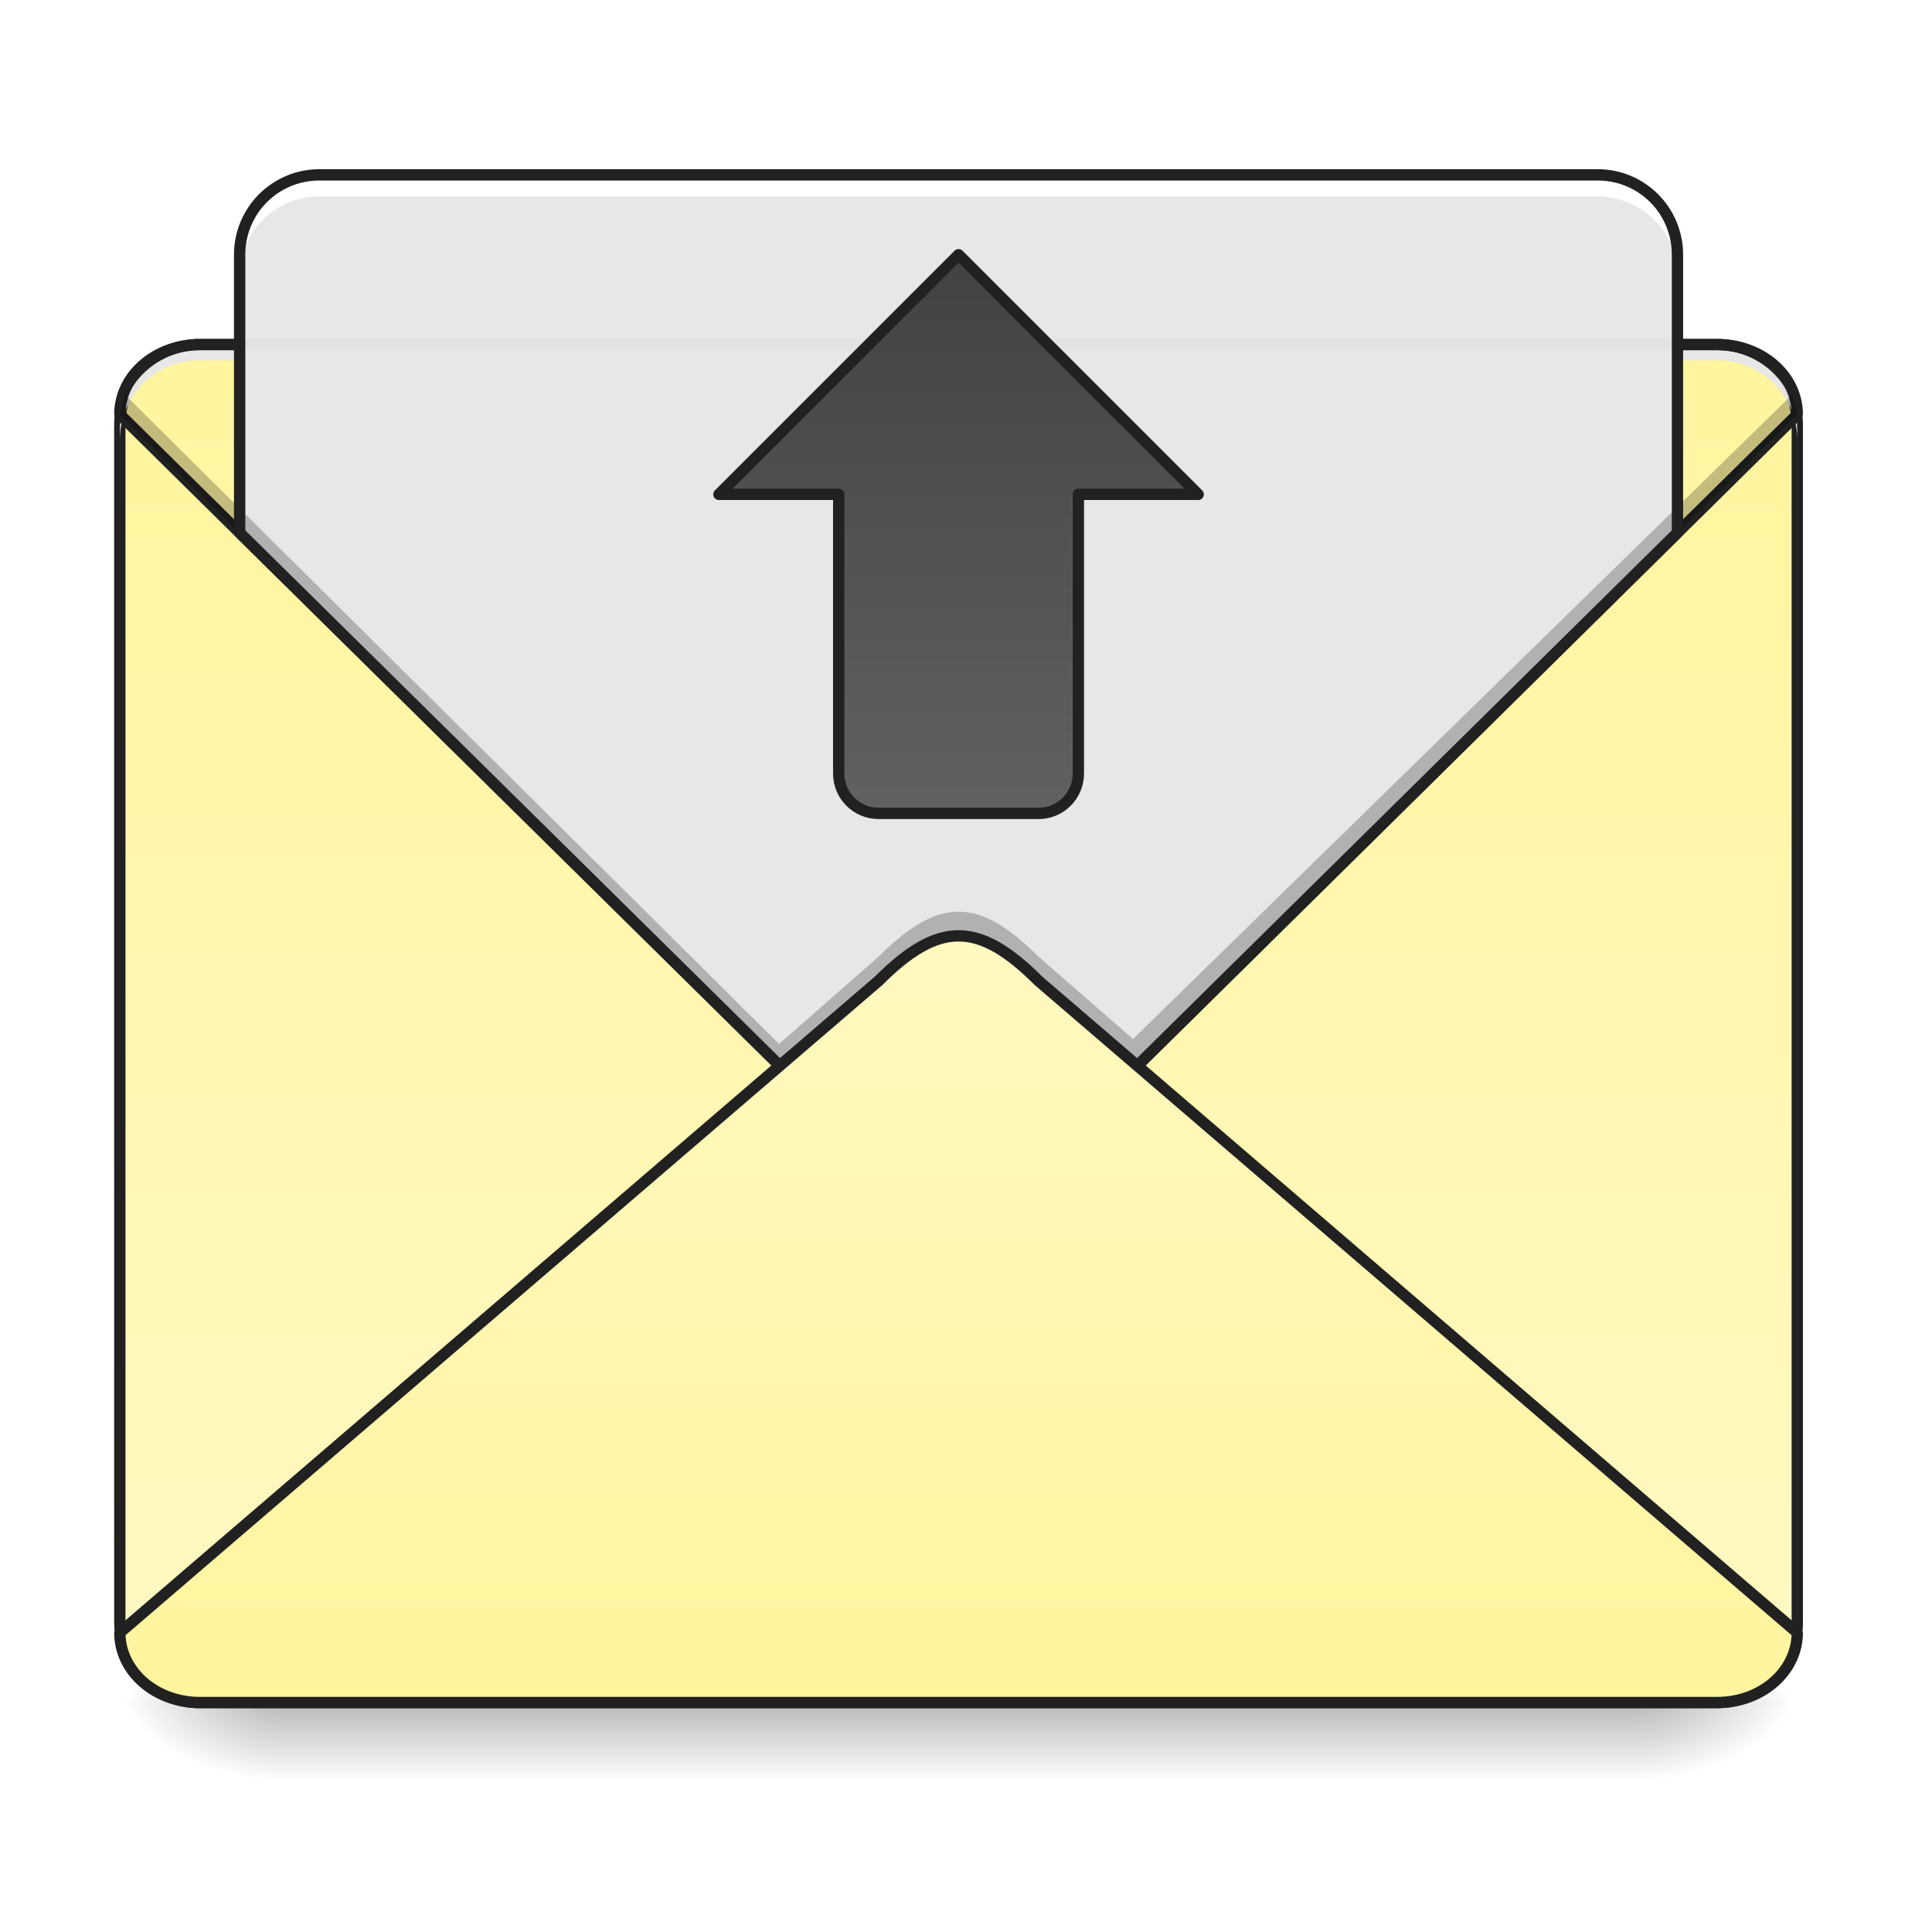
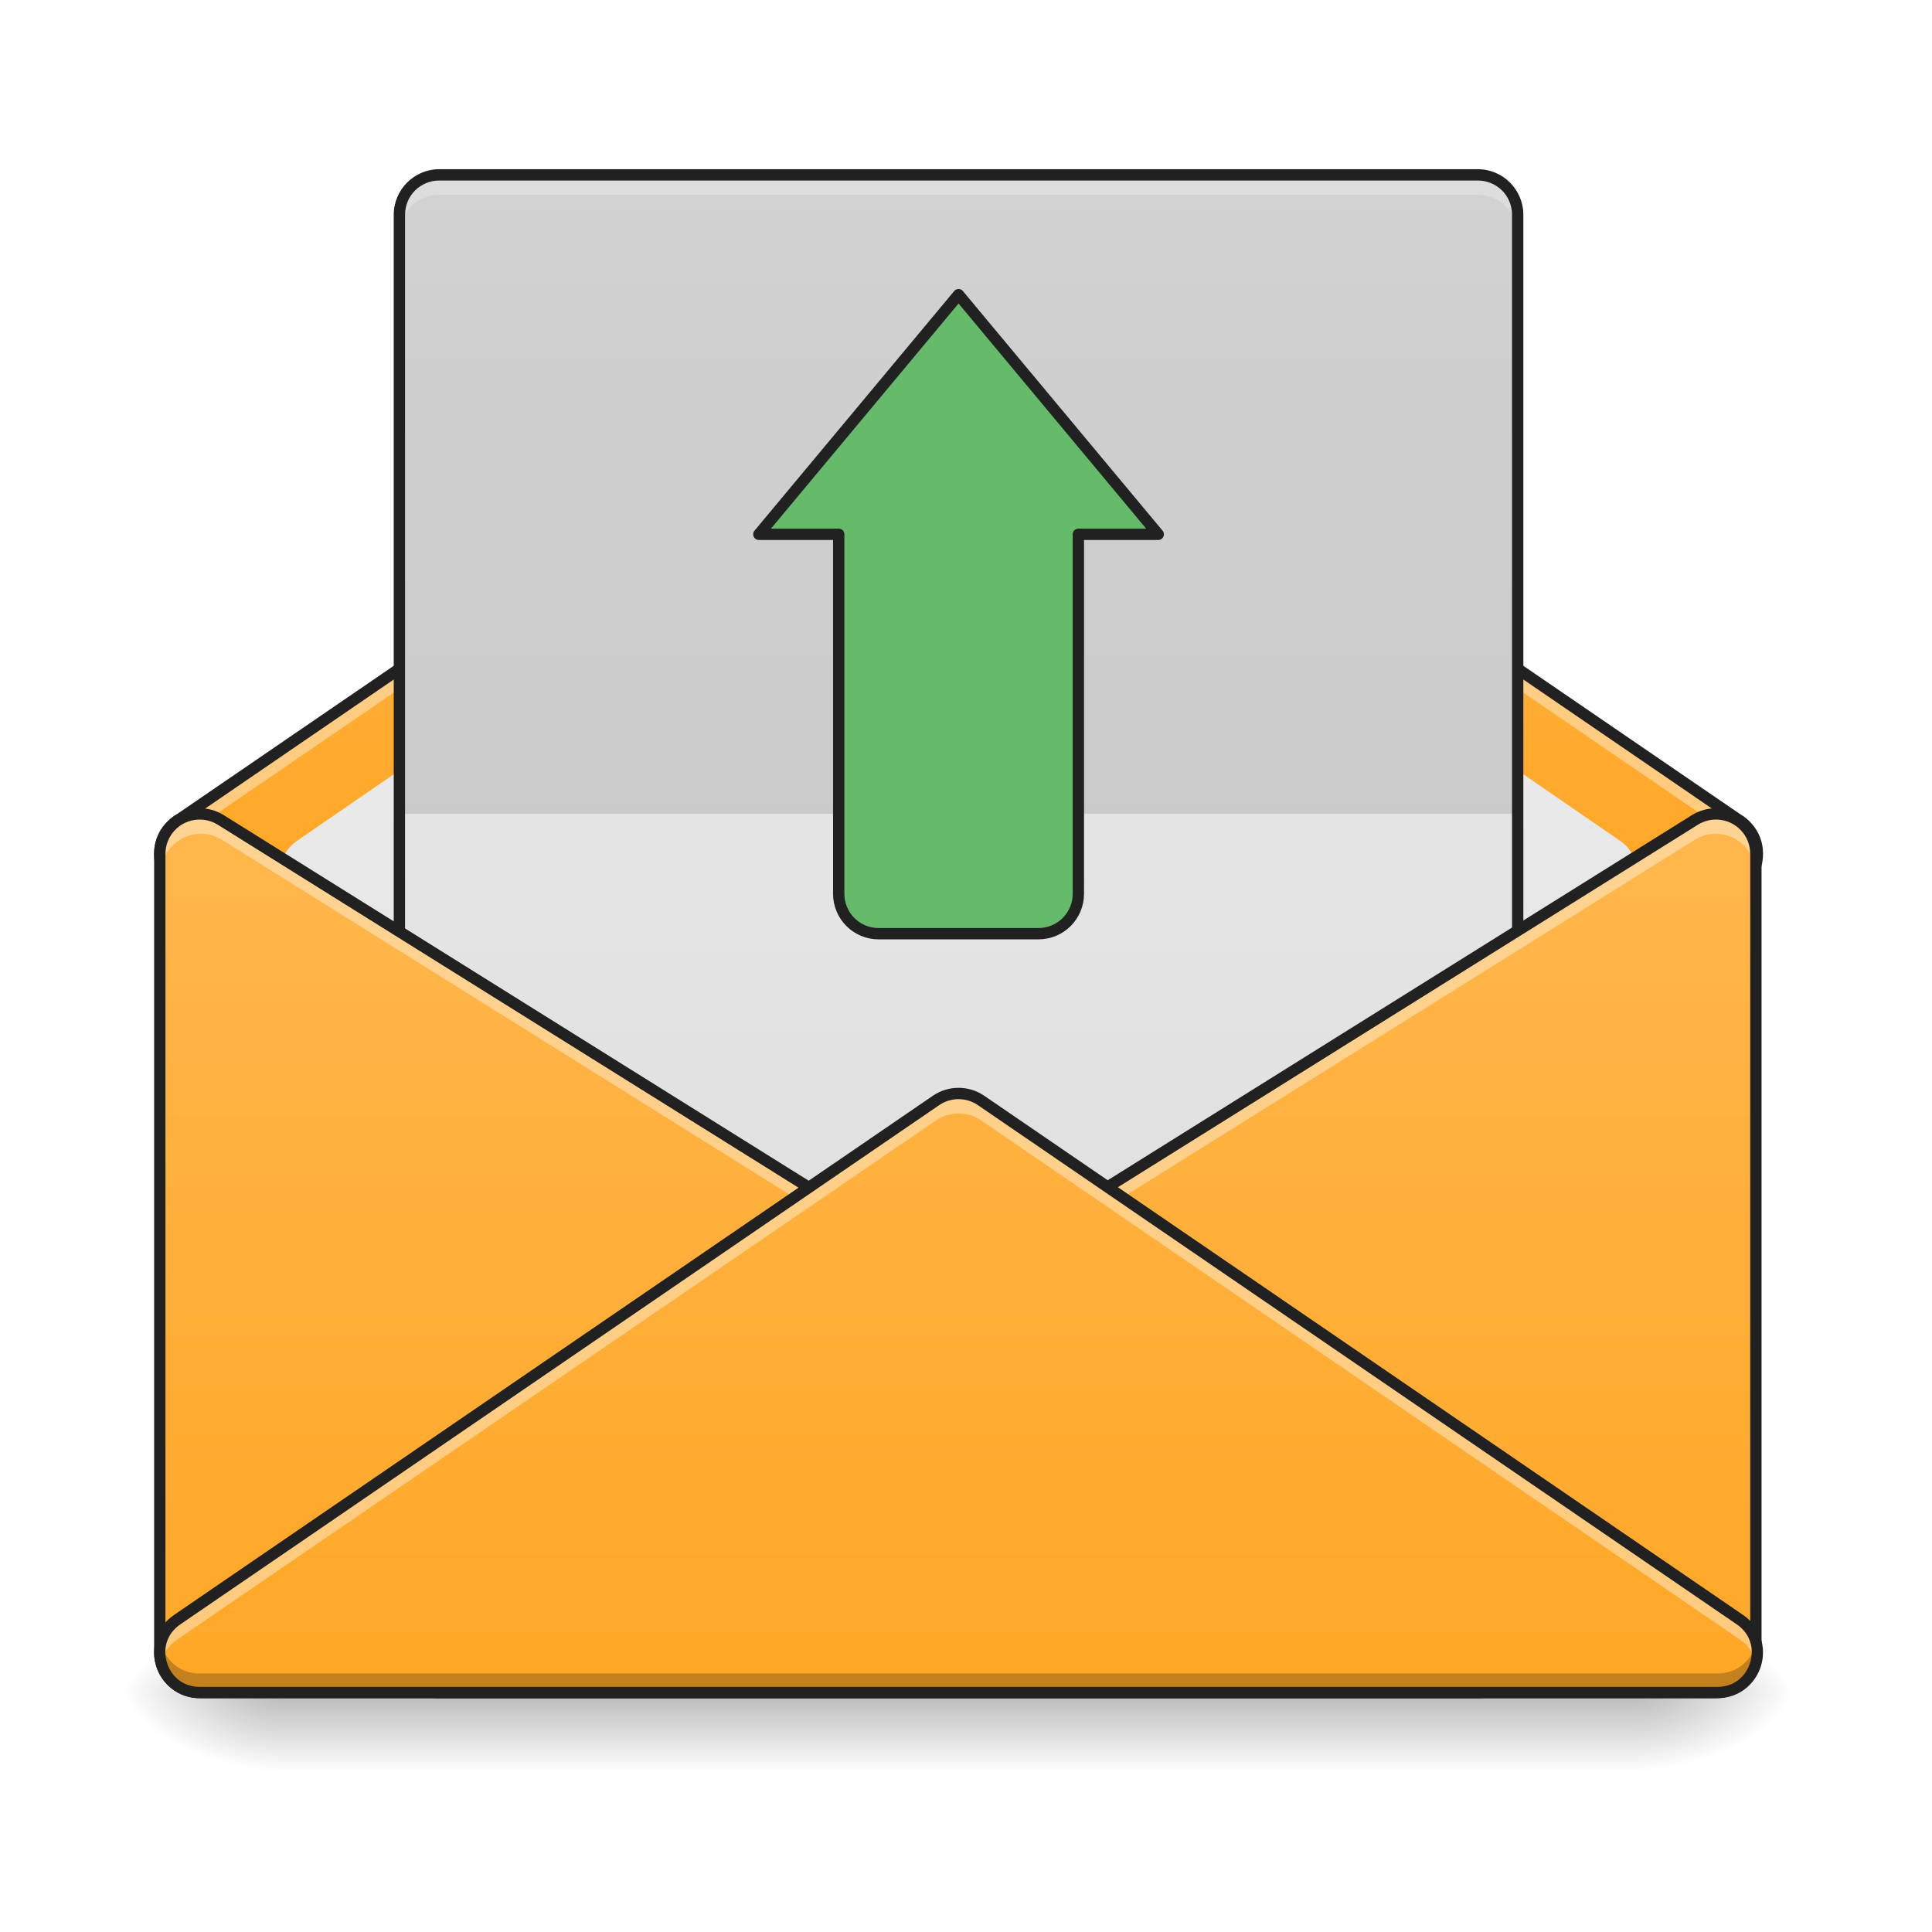
<svg xmlns="http://www.w3.org/2000/svg" width="512pt" height="512pt" viewBox="0 0 512 512" version="1.1">
  <defs>
-     <linearGradient id="linear0" gradientUnits="userSpaceOnUse" x1="254" y1="233.5" x2="254" y2="254.667" gradientTransform="matrix(1.000095,0,0,1.000095,-0.000061041,217.6666)">
+     <linearGradient id="linear0" gradientUnits="userSpaceOnUse" x1="254" y1="233.5" x2="254" y2="254.667" gradientTransform="matrix(1.000095,0,0,1.000095,-0.154373,215.0206)">
      <stop offset="0" style="stop-color:rgb(0%,0%,0%);stop-opacity:0.275;" />
      <stop offset="1" style="stop-color:rgb(0%,0%,0%);stop-opacity:0;" />
    </linearGradient>
-     <radialGradient id="radial0" gradientUnits="userSpaceOnUse" cx="450.909" cy="189.579" fx="450.909" fy="189.579" r="21.167" gradientTransform="matrix(0.00000278673,-1.250119,-2.250215,-0.00000162462,855.259,1020.171)">
+     <radialGradient id="radial0" gradientUnits="userSpaceOnUse" cx="450.909" cy="189.579" fx="450.909" fy="189.579" r="21.167" gradientTransform="matrix(0.00000278673,-1.250119,-2.250215,-0.00000162462,855.1047,1017.525)">
      <stop offset="0" style="stop-color:rgb(0%,0%,0%);stop-opacity:0.314;" />
      <stop offset="0.222" style="stop-color:rgb(0%,0%,0%);stop-opacity:0.275;" />
      <stop offset="1" style="stop-color:rgb(0%,0%,0%);stop-opacity:0;" />
    </radialGradient>
-     <radialGradient id="radial1" gradientUnits="userSpaceOnUse" cx="450.909" cy="189.579" fx="450.909" fy="189.579" r="21.167" gradientTransform="matrix(-0.00000278673,1.250119,2.250215,0.00000162462,-347.2106,-117.7936)">
+     <radialGradient id="radial1" gradientUnits="userSpaceOnUse" cx="450.909" cy="189.579" fx="450.909" fy="189.579" r="21.167" gradientTransform="matrix(-0.00000278673,1.250119,2.250215,0.00000162462,-347.3649,-120.4397)">
      <stop offset="0" style="stop-color:rgb(0%,0%,0%);stop-opacity:0.314;" />
      <stop offset="0.222" style="stop-color:rgb(0%,0%,0%);stop-opacity:0.275;" />
      <stop offset="1" style="stop-color:rgb(0%,0%,0%);stop-opacity:0;" />
    </radialGradient>
-     <radialGradient id="radial2" gradientUnits="userSpaceOnUse" cx="450.909" cy="189.579" fx="450.909" fy="189.579" r="21.167" gradientTransform="matrix(-0.00000278673,-1.250119,2.250215,-0.00000162462,-347.2106,1020.171)">
+     <radialGradient id="radial2" gradientUnits="userSpaceOnUse" cx="450.909" cy="189.579" fx="450.909" fy="189.579" r="21.167" gradientTransform="matrix(-0.00000278673,-1.250119,2.250215,-0.00000162462,-347.3649,1017.525)">
      <stop offset="0" style="stop-color:rgb(0%,0%,0%);stop-opacity:0.314;" />
      <stop offset="0.222" style="stop-color:rgb(0%,0%,0%);stop-opacity:0.275;" />
      <stop offset="1" style="stop-color:rgb(0%,0%,0%);stop-opacity:0;" />
    </radialGradient>
-     <radialGradient id="radial3" gradientUnits="userSpaceOnUse" cx="450.909" cy="189.579" fx="450.909" fy="189.579" r="21.167" gradientTransform="matrix(0.00000278673,1.250119,-2.250215,0.00000162462,855.259,-117.7936)">
+     <radialGradient id="radial3" gradientUnits="userSpaceOnUse" cx="450.909" cy="189.579" fx="450.909" fy="189.579" r="21.167" gradientTransform="matrix(0.00000278673,1.250119,-2.250215,0.00000162462,855.1047,-120.4397)">
      <stop offset="0" style="stop-color:rgb(0%,0%,0%);stop-opacity:0.314;" />
      <stop offset="0.222" style="stop-color:rgb(0%,0%,0%);stop-opacity:0.275;" />
      <stop offset="1" style="stop-color:rgb(0%,0%,0%);stop-opacity:0;" />
    </radialGradient>
-     <linearGradient id="linear1" gradientUnits="userSpaceOnUse" x1="305.955" y1="-31.877" x2="305.955" y2="-135.329" gradientTransform="matrix(1.205595,0,0,3.478593,-93.66421,562.0763)">
-       <stop offset="0" style="stop-color:rgb(100%,97.647%,76.863%);stop-opacity:1;" />
-       <stop offset="1" style="stop-color:rgb(100%,96.078%,61.569%);stop-opacity:1;" />
+     <linearGradient id="linear1" gradientUnits="userSpaceOnUse" x1="254" y1="233.5" x2="254" y2="74.75" gradientTransform="matrix(1.000095,0,0,1.000095,0,3.327788)">
+       <stop offset="0" style="stop-color:rgb(100%,65.49%,14.902%);stop-opacity:1;" />
+       <stop offset="1" style="stop-color:rgb(100%,71.765%,30.196%);stop-opacity:1;" />
    </linearGradient>
-     <linearGradient id="linear2" gradientUnits="userSpaceOnUse" x1="960" y1="1095.118" x2="960" y2="255.118" gradientTransform="matrix(0.264609,0,0,0.264609,0,23.81476)">
-       <stop offset="0" style="stop-color:rgb(100%,97.647%,76.863%);stop-opacity:1;" />
-       <stop offset="1" style="stop-color:rgb(100%,96.078%,61.569%);stop-opacity:1;" />
+     <linearGradient id="linear2" gradientUnits="userSpaceOnUse" x1="254" y1="180.583" x2="254" y2="-110.458" gradientTransform="matrix(1.000095,0,0,1.000095,0,215.0205)">
+       <stop offset="0" style="stop-color:rgb(87.843%,87.843%,87.843%);stop-opacity:1;" />
+       <stop offset="1" style="stop-color:rgb(93.333%,93.333%,93.333%);stop-opacity:1;" />
    </linearGradient>
-     <linearGradient id="linear3" gradientUnits="userSpaceOnUse" x1="960" y1="1095.118" x2="960" y2="255.118" gradientTransform="matrix(0.264583,0,0,-0.264583,0,303.6456)">
-       <stop offset="0" style="stop-color:rgb(100%,97.647%,76.863%);stop-opacity:1;" />
-       <stop offset="1" style="stop-color:rgb(100%,96.078%,61.569%);stop-opacity:1;" />
+     <linearGradient id="linear3" gradientUnits="userSpaceOnUse" x1="254" y1="127.667" x2="254" y2="-147.5" gradientTransform="matrix(1.166778,0,0,1.000095,-42.33734,193.8518)">
+       <stop offset="0" style="stop-color:rgb(87.843%,87.843%,87.843%);stop-opacity:1;" />
+       <stop offset="1" style="stop-color:rgb(93.333%,93.333%,93.333%);stop-opacity:1;" />
    </linearGradient>
-     <linearGradient id="linear4" gradientUnits="userSpaceOnUse" x1="960" y1="255.118" x2="960" y2="815.118">
-       <stop offset="0" style="stop-color:rgb(25.882%,25.882%,25.882%);stop-opacity:1;" />
-       <stop offset="1" style="stop-color:rgb(38.039%,38.039%,38.039%);stop-opacity:1;" />
+     <linearGradient id="linear4" gradientUnits="userSpaceOnUse" x1="127" y1="233.5" x2="127" y2="0.667" gradientTransform="matrix(1.000095,0,0,1.000095,0,215.0205)">
+       <stop offset="0" style="stop-color:rgb(100%,65.49%,14.902%);stop-opacity:1;" />
+       <stop offset="1" style="stop-color:rgb(100%,71.765%,30.196%);stop-opacity:1;" />
+     </linearGradient>
+     <linearGradient id="linear5" gradientUnits="userSpaceOnUse" x1="328.083" y1="233.5" x2="328.083" y2="0.667" gradientTransform="matrix(1.000095,0,0,1.000095,0,215.0205)">
+       <stop offset="0" style="stop-color:rgb(100%,65.49%,14.902%);stop-opacity:1;" />
+       <stop offset="1" style="stop-color:rgb(100%,71.765%,30.196%);stop-opacity:1;" />
+     </linearGradient>
+     <linearGradient id="linear6" gradientUnits="userSpaceOnUse" x1="254" y1="233.5" x2="254" y2="0.667" gradientTransform="matrix(1.000095,0,0,1.000095,0,215.0205)">
+       <stop offset="0" style="stop-color:rgb(100%,65.49%,14.902%);stop-opacity:1;" />
+       <stop offset="1" style="stop-color:rgb(100%,71.765%,30.196%);stop-opacity:1;" />
    </linearGradient>
  </defs>
  <g id="surface1">
-     <path style=" stroke:none;fill-rule:nonzero;fill:url(#linear0);" d="M 74.09 451.188 L 433.957 451.188 L 433.957 471.77 L 74.09 471.77 Z M 74.09 451.188 " />
-     <path style=" stroke:none;fill-rule:nonzero;fill:url(#radial0);" d="M 433.957 451.188 L 476.297 451.188 L 476.297 430.02 L 433.957 430.02 Z M 433.957 451.188 " />
-     <path style=" stroke:none;fill-rule:nonzero;fill:url(#radial1);" d="M 74.09 451.188 L 31.754 451.188 L 31.754 472.359 L 74.09 472.359 Z M 74.09 451.188 " />
-     <path style=" stroke:none;fill-rule:nonzero;fill:url(#radial2);" d="M 74.09 451.188 L 31.754 451.188 L 31.754 430.02 L 74.09 430.02 Z M 74.09 451.188 " />
-     <path style=" stroke:none;fill-rule:nonzero;fill:url(#radial3);" d="M 433.957 451.188 L 476.297 451.188 L 476.297 472.359 L 433.957 472.359 Z M 433.957 451.188 " />
-     <path style=" stroke:none;fill-rule:nonzero;fill:url(#linear1);" d="M 52.922 91.32 L 455.125 91.32 C 466.816 91.32 476.297 100.797 476.297 112.488 L 476.297 430.02 C 476.297 441.711 466.816 451.188 455.125 451.188 L 52.922 451.188 C 41.23 451.188 31.754 441.711 31.754 430.02 L 31.754 112.488 C 31.754 100.797 41.23 91.32 52.922 91.32 Z M 52.922 91.32 " />
-     <path style=" stroke:none;fill-rule:nonzero;fill:url(#linear2);" d="M 52.922 91.32 C 41.195 91.32 31.754 99.582 31.754 109.844 L 232.855 308.301 C 240.793 316.238 247.41 320.207 254.023 320.207 C 260.641 320.207 267.254 316.238 275.191 308.301 L 476.297 109.844 C 476.297 99.582 466.855 91.32 455.125 91.32 Z M 52.922 91.32 " />
-     <path style=" stroke:none;fill-rule:nonzero;fill:rgb(0%,0%,0%);fill-opacity:0.196;" d="M 52.922 451.188 C 41.195 451.188 31.754 441.746 31.754 430.02 L 31.754 427.375 C 31.754 439.102 41.195 448.543 52.922 448.543 L 455.125 448.543 C 466.855 448.543 476.297 439.102 476.297 427.375 L 476.297 430.02 C 476.297 441.746 466.855 451.188 455.125 451.188 Z M 52.922 451.188 " />
-     <path style=" stroke:none;fill-rule:nonzero;fill:rgb(12.941%,12.941%,12.941%);fill-opacity:1;" d="M 52.922 89.82 C 40.387 89.82 30.254 99.957 30.254 112.488 L 30.254 430.02 C 30.254 442.551 40.387 452.691 52.922 452.691 L 455.129 452.691 C 467.66 452.691 477.797 442.551 477.797 430.02 L 477.797 112.488 C 477.797 99.957 467.66 89.82 455.129 89.82 Z M 52.922 92.82 L 455.129 92.82 C 466.051 92.82 474.797 101.566 474.797 112.488 L 474.797 430.02 C 474.797 440.941 466.051 449.688 455.129 449.688 L 52.922 449.688 C 42 449.688 33.254 440.941 33.254 430.02 L 33.254 112.488 C 33.254 101.566 42 92.82 52.922 92.82 Z M 52.922 92.82 " />
-     <path style=" stroke:none;fill-rule:nonzero;fill:rgb(90.196%,90.196%,90.196%);fill-opacity:0.98;" d="M 52.922 92.844 C 41.195 92.844 31.754 102.285 31.754 114.012 L 31.754 116.656 C 31.754 104.93 41.195 95.465 52.922 95.488 L 455.125 95.488 C 466.855 95.465 476.297 104.93 476.297 116.656 L 476.297 114.012 C 476.297 102.285 466.855 92.844 455.125 92.844 Z M 52.922 92.844 " />
-     <path style="fill:none;stroke-width:3;stroke-linecap:square;stroke-linejoin:bevel;stroke:rgb(12.941%,12.941%,12.941%);stroke-opacity:1;stroke-miterlimit:4;" d="M 52.917 -123.688 C 41.191 -123.688 31.751 -115.427 31.751 -105.167 L 232.833 93.271 C 240.77 101.208 247.387 105.176 253.999 105.176 C 260.616 105.176 267.228 101.208 275.165 93.271 L 476.251 -105.167 C 476.251 -115.427 466.811 -123.688 455.082 -123.688 Z M 52.917 -123.688 " transform="matrix(1.000095,0,0,1.000095,0,215.0205)" />
-     <path style=" stroke:none;fill-rule:nonzero;fill:rgb(90.196%,90.196%,90.196%);fill-opacity:0.98;" d="M 84.676 46.336 C 72.949 46.336 63.508 55.777 63.508 67.508 L 63.508 141.18 L 232.855 308.301 C 240.793 316.238 247.41 320.207 254.023 320.207 C 260.641 320.207 267.254 316.238 275.191 308.301 L 444.543 141.18 L 444.543 67.508 C 444.543 55.777 435.102 46.336 423.375 46.336 Z M 84.676 46.336 " />
-     <path style=" stroke:none;fill-rule:nonzero;fill:rgb(0%,0%,0%);fill-opacity:0.235;" d="M 33.074 104.551 L 31.754 109.844 L 227.562 304.621 C 235.5 312.559 247.41 320.207 254.023 320.207 C 260.641 320.207 267.254 316.238 275.191 308.301 L 315.414 268.609 L 316.199 268.609 L 315.809 268.223 L 476.297 109.844 L 474.973 104.551 L 300.27 275.348 L 275.191 253.508 C 267.254 245.57 260.641 241.602 254.023 241.602 C 247.41 241.602 240.793 245.57 232.855 253.508 L 206.465 276.66 Z M 254.023 246.676 C 260.641 246.676 267.254 250.645 275.191 258.582 L 297.684 277.871 L 275.191 299.328 C 267.254 307.266 255.348 307.559 248.73 307.559 C 242.117 307.559 235.5 303.59 227.562 295.652 L 209.039 279.191 L 232.855 258.582 C 240.793 250.645 247.41 246.676 254.023 246.676 Z M 254.023 246.676 " />
-     <path style=" stroke:none;fill-rule:nonzero;fill:rgb(100%,100%,100%);fill-opacity:0.988;" d="M 84.676 46.336 C 72.949 46.336 63.508 55.777 63.508 67.508 L 63.508 73.215 C 63.508 61.488 72.949 52.047 84.676 52.047 L 423.375 52.047 C 435.102 52.047 444.543 61.488 444.543 73.215 L 444.543 67.508 C 444.543 55.777 435.102 46.336 423.375 46.336 Z M 84.676 46.336 " />
-     <path style=" stroke:none;fill-rule:nonzero;fill:rgb(12.941%,12.941%,12.941%);fill-opacity:1;" d="M 84.676 44.836 C 72.141 44.836 62.004 54.973 62.004 67.508 L 62.004 141.18 C 62.004 141.582 62.168 141.965 62.453 142.246 L 231.801 309.367 C 239.855 317.418 246.812 321.707 254.023 321.707 C 261.238 321.707 268.195 317.418 276.246 309.367 L 276.254 309.359 L 445.598 142.246 C 445.883 141.965 446.043 141.582 446.043 141.18 L 446.043 67.508 C 446.043 54.973 435.906 44.836 423.375 44.836 Z M 84.676 47.836 L 423.375 47.836 C 434.297 47.836 443.043 56.582 443.043 67.508 L 443.043 140.551 L 274.141 307.23 C 266.312 315.059 260.039 318.707 254.023 318.707 C 248.008 318.707 241.738 315.059 233.918 307.238 L 65.008 140.551 L 65.008 67.508 C 65.008 56.582 73.754 47.836 84.676 47.836 Z M 84.676 47.836 " />
-     <path style="fill-rule:nonzero;fill:url(#linear3);stroke-width:3;stroke-linecap:square;stroke-linejoin:bevel;stroke:rgb(12.941%,12.941%,12.941%);stroke-opacity:1;stroke-miterlimit:4;" d="M 52.917 236.144 C 41.191 236.144 31.751 227.887 31.751 217.627 L 232.833 44.889 C 240.77 36.953 247.387 32.984 253.999 32.984 C 260.616 32.984 267.228 36.953 275.165 44.889 L 476.251 217.627 C 476.251 227.887 466.811 236.144 455.082 236.144 Z M 52.917 236.144 " transform="matrix(1.000095,0,0,1.000095,0,215.0205)" />
-     <path style="fill-rule:nonzero;fill:url(#linear4);stroke-width:11.339;stroke-linecap:round;stroke-linejoin:round;stroke:rgb(12.941%,12.941%,12.941%);stroke-opacity:1;stroke-miterlimit:4;" d="M 959.997 255.123 L 720.005 495.115 L 839.994 495.115 L 839.994 774.655 C 839.994 796.814 857.841 814.647 880 814.647 L 1039.994 814.647 C 1062.167 814.647 1080 796.814 1080 774.655 L 1080 495.115 L 1200.004 495.115 Z M 959.997 255.123 " transform="matrix(0.264609,0,0,0.264609,0,0)" />
+     <path style=" stroke:none;fill-rule:nonzero;fill:url(#linear0);" d="M 73.938 448.543 L 433.805 448.543 L 433.805 469.125 L 73.938 469.125 Z M 73.938 448.543 " />
+     <path style=" stroke:none;fill-rule:nonzero;fill:url(#radial0);" d="M 433.805 448.543 L 476.141 448.543 L 476.141 427.375 L 433.805 427.375 Z M 433.805 448.543 " />
+     <path style=" stroke:none;fill-rule:nonzero;fill:url(#radial1);" d="M 73.938 448.543 L 31.598 448.543 L 31.598 469.711 L 73.938 469.711 Z M 73.938 448.543 " />
+     <path style=" stroke:none;fill-rule:nonzero;fill:url(#radial2);" d="M 73.938 448.543 L 31.598 448.543 L 31.598 427.375 L 73.938 427.375 Z M 73.938 448.543 " />
+     <path style=" stroke:none;fill-rule:nonzero;fill:url(#radial3);" d="M 433.805 448.543 L 476.141 448.543 L 476.141 469.711 L 433.805 469.711 Z M 433.805 448.543 " />
+     <path style=" stroke:none;fill-rule:nonzero;fill:url(#linear1);" d="M 254.023 78.09 C 251.891 78.09 249.809 78.734 248.051 79.938 L 47.695 217.023 C 46.637 217.617 45.715 218.387 44.953 219.277 C 43.125 221.305 42.301 223.801 42.328 226.27 C 42.301 228.742 43.125 231.238 44.953 233.266 C 45.715 234.156 46.637 234.926 47.695 235.52 L 248.051 372.605 C 249.809 373.809 251.891 374.453 254.023 374.453 C 256.156 374.453 258.238 373.809 259.996 372.605 L 460.352 235.52 C 461.418 234.922 462.344 234.148 463.109 233.25 C 463.113 233.25 463.113 233.246 463.117 233.246 C 464.93 231.219 465.75 228.73 465.723 226.27 C 465.75 223.812 464.93 221.324 463.117 219.297 C 463.113 219.297 463.113 219.293 463.109 219.293 C 462.344 218.395 461.418 217.621 460.352 217.023 L 259.996 79.938 C 258.238 78.734 256.156 78.09 254.023 78.09 Z M 254.023 78.09 " />
+     <path style=" stroke:none;fill-rule:nonzero;fill:url(#linear2);" d="M 254.047 104.559 C 251.898 104.551 249.801 105.203 248.031 106.418 L 78.68 222.848 C 72.996 226.758 72.516 234.98 77.707 239.523 L 247.059 387.703 C 251.047 391.195 257 391.195 260.988 387.703 L 430.34 239.523 C 435.531 234.98 435.055 226.758 429.367 222.848 L 260.016 106.418 C 258.262 105.211 256.18 104.562 254.047 104.559 Z M 254.047 104.559 " />
+     <path style=" stroke:none;fill-rule:nonzero;fill:rgb(100%,100%,100%);fill-opacity:0.392;" d="M 254.023 78.09 C 251.891 78.09 249.809 78.734 248.051 79.938 L 47.695 217.023 C 46.637 217.617 45.715 218.387 44.953 219.277 C 43.125 221.305 42.301 223.801 42.328 226.27 C 42.316 227.156 42.418 228.047 42.637 228.918 C 43.023 227.363 43.781 225.867 44.953 224.566 C 45.715 223.68 46.637 222.91 47.695 222.316 L 248.051 85.23 C 249.809 84.027 251.891 83.383 254.023 83.383 C 256.156 83.383 258.238 84.027 259.996 85.23 L 460.352 222.316 C 461.418 222.914 462.344 223.688 463.109 224.582 C 463.113 224.586 463.113 224.59 463.117 224.59 C 464.277 225.887 465.027 227.371 465.414 228.918 C 465.629 228.047 465.73 227.156 465.723 226.27 C 465.75 223.812 464.93 221.324 463.117 219.297 C 463.113 219.297 463.113 219.293 463.109 219.293 C 462.344 218.395 461.418 217.621 460.352 217.023 L 259.996 79.938 C 258.238 78.734 256.156 78.09 254.023 78.09 Z M 254.023 78.09 " />
+     <path style=" stroke:none;fill-rule:nonzero;fill:rgb(12.941%,12.941%,12.941%);fill-opacity:1;" d="M 254.023 76.59 C 251.59 76.59 249.211 77.328 247.203 78.699 L 46.848 215.785 L 46.961 215.715 C 45.75 216.395 44.699 217.273 43.828 218.285 C 41.754 220.598 40.801 223.469 40.828 226.27 C 40.801 229.074 41.75 231.945 43.828 234.258 C 44.699 235.27 45.75 236.148 46.961 236.828 L 46.848 236.758 L 247.203 373.844 C 249.211 375.219 251.59 375.953 254.023 375.953 C 256.457 375.953 258.836 375.219 260.844 373.844 L 461.199 236.758 L 461.086 236.828 C 462.309 236.141 463.367 235.258 464.242 234.234 C 466.305 231.926 467.246 229.066 467.219 226.27 C 467.246 223.477 466.305 220.617 464.242 218.309 C 463.367 217.285 462.309 216.402 461.086 215.715 L 461.199 215.785 L 260.844 78.699 C 258.836 77.328 256.457 76.59 254.023 76.59 Z M 254.023 79.59 C 255.855 79.59 257.641 80.145 259.152 81.176 L 459.508 218.262 C 459.543 218.289 459.582 218.312 459.617 218.332 C 460.527 218.84 461.312 219.5 461.973 220.266 C 462.039 220.348 462.043 220.348 461.977 220.273 C 463.555 222.035 464.246 224.137 464.223 226.254 C 464.246 228.406 463.555 230.508 462 232.246 C 462.043 232.195 462.039 232.195 461.973 232.273 C 461.316 233.043 460.527 233.703 459.621 234.211 C 459.582 234.23 459.543 234.254 459.508 234.281 L 259.152 371.367 C 257.641 372.398 255.855 372.953 254.023 372.953 C 252.195 372.953 250.406 372.398 248.898 371.367 L 48.543 234.281 C 48.504 234.254 48.469 234.23 48.43 234.211 C 47.527 233.703 46.746 233.051 46.09 232.289 C 44.5 230.523 43.805 228.414 43.828 226.289 C 43.805 224.129 44.5 222.02 46.066 220.281 C 46.746 219.492 47.527 218.84 48.43 218.332 C 48.469 218.312 48.504 218.289 48.543 218.262 L 248.898 81.176 C 250.406 80.145 252.195 79.59 254.023 79.59 Z M 254.023 79.59 " />
+     <path style=" stroke:none;fill-rule:nonzero;fill:url(#linear3);" d="M 116.43 46.336 L 391.621 46.336 C 397.465 46.336 402.203 51.078 402.203 56.922 L 402.203 310.945 C 402.203 316.793 397.465 321.531 391.621 321.531 L 116.43 321.531 C 110.582 321.531 105.844 316.793 105.844 310.945 L 105.844 56.922 C 105.844 51.078 110.582 46.336 116.43 46.336 Z M 116.43 46.336 " />
+     <path style=" stroke:none;fill-rule:nonzero;fill:rgb(0%,0%,0%);fill-opacity:0.118;" d="M 116.43 46.336 C 110.562 46.336 105.844 51.059 105.844 56.922 L 105.844 215.688 L 402.203 215.688 L 402.203 56.922 C 402.203 51.059 397.484 46.336 391.621 46.336 Z M 116.43 46.336 " />
+     <path style=" stroke:none;fill-rule:nonzero;fill:rgb(100%,100%,100%);fill-opacity:0.235;" d="M 116.43 46.336 C 110.562 46.336 105.844 51.059 105.844 56.922 L 105.844 62.215 C 105.844 56.352 110.562 51.629 116.43 51.629 L 391.621 51.629 C 397.484 51.629 402.203 56.352 402.203 62.215 L 402.203 56.922 C 402.203 51.059 397.484 46.336 391.621 46.336 Z M 116.43 46.336 " />
+     <path style=" stroke:none;fill-rule:nonzero;fill:rgb(12.941%,12.941%,12.941%);fill-opacity:1;" d="M 116.426 44.84 C 109.758 44.84 104.344 50.254 104.344 56.922 L 104.344 310.945 C 104.344 317.613 109.758 323.031 116.426 323.031 L 391.621 323.031 C 398.289 323.031 403.703 317.613 403.703 310.945 L 403.703 56.922 C 403.703 50.254 398.289 44.84 391.621 44.84 Z M 116.426 47.84 L 391.621 47.84 C 396.68 47.84 400.703 51.863 400.703 56.922 L 400.703 310.945 C 400.703 316.004 396.68 320.031 391.621 320.031 L 116.426 320.031 C 111.367 320.031 107.344 316.004 107.344 310.945 L 107.344 56.922 C 107.344 51.863 111.367 47.84 116.426 47.84 Z M 116.426 47.84 " />
+     <path style=" stroke:none;fill-rule:nonzero;fill:url(#linear4);" d="M 52.484 215.703 C 46.816 215.938 42.344 220.602 42.344 226.273 L 42.344 437.957 C 42.344 443.801 47.078 448.535 52.922 448.535 L 391.621 448.535 C 402.246 448.531 406.234 434.621 397.227 428.988 L 58.527 217.301 C 56.723 216.172 54.613 215.613 52.484 215.703 Z M 52.484 215.703 " />
+     <path style=" stroke:none;fill-rule:nonzero;fill:url(#linear5);" d="M 455.125 215.703 C 460.793 215.938 465.266 220.602 465.266 226.273 L 465.266 437.957 C 465.266 443.801 460.531 448.535 454.688 448.535 L 115.988 448.535 C 105.363 448.531 101.375 434.621 110.383 428.988 L 449.082 217.301 C 450.891 216.172 452.996 215.613 455.125 215.703 Z M 455.125 215.703 " />
+     <path style=" stroke:none;fill-rule:nonzero;fill:rgb(100%,100%,100%);fill-opacity:0.392;" d="M 53.199 215.691 C 55.195 215.688 57.152 216.242 58.848 217.301 L 397.547 428.988 C 401.914 431.723 403.227 436.402 402.203 440.496 C 401.586 438.094 400.082 435.852 397.547 434.266 L 58.848 222.578 C 57.039 221.449 54.934 220.891 52.801 220.98 C 47.137 221.215 42.664 225.879 42.66 231.547 L 42.66 226.27 C 42.664 220.602 47.137 215.938 52.801 215.703 C 52.934 215.695 53.066 215.695 53.199 215.691 Z M 53.199 215.691 " />
+     <path style=" stroke:none;fill-rule:nonzero;fill:rgb(12.941%,12.941%,12.941%);fill-opacity:1;" d="M 52.422 214.203 C 45.965 214.473 40.844 219.812 40.844 226.273 L 40.844 437.957 C 40.844 444.609 46.27 450.035 52.922 450.039 L 391.621 450.039 C 397.59 450.035 401.867 446.031 403.227 441.285 C 404.59 436.539 403.082 430.883 398.023 427.715 L 59.324 216.031 C 57.262 214.738 54.852 214.102 52.422 214.203 Z M 52.547 217.199 C 54.375 217.125 56.184 217.605 57.734 218.574 L 396.434 430.262 C 400.383 432.73 401.383 436.844 400.344 440.461 C 399.309 444.078 396.277 447.035 391.621 447.035 L 52.922 447.035 C 47.891 447.035 43.844 442.988 43.844 437.957 L 43.844 226.273 C 43.844 221.391 47.668 217.402 52.547 217.199 Z M 52.547 217.199 " />
+     <path style=" stroke:none;fill-rule:nonzero;fill:rgb(100%,100%,100%);fill-opacity:0.392;" d="M 454.727 215.691 C 452.734 215.688 450.777 216.242 449.082 217.301 L 110.383 428.988 C 106.016 431.723 104.703 436.402 105.723 440.496 C 106.34 438.094 107.848 435.852 110.383 434.266 L 449.082 222.578 C 450.891 221.449 452.996 220.891 455.125 220.98 C 460.793 221.215 465.266 225.879 465.266 231.547 L 465.266 226.27 C 465.266 220.602 460.793 215.938 455.125 215.703 C 454.992 215.695 454.859 215.695 454.727 215.691 Z M 454.727 215.691 " />
+     <path style=" stroke:none;fill-rule:nonzero;fill:rgb(12.941%,12.941%,12.941%);fill-opacity:1;" d="M 455.25 214.203 C 461.707 214.473 466.828 219.812 466.828 226.273 L 466.828 437.957 C 466.828 444.609 461.402 450.035 454.75 450.039 L 116.051 450.039 C 110.086 450.035 105.805 446.031 104.445 441.285 C 103.082 436.539 104.594 430.883 109.652 427.715 L 448.348 216.031 C 450.414 214.738 452.82 214.102 455.25 214.203 Z M 455.125 217.199 C 453.297 217.125 451.492 217.605 449.938 218.574 L 111.242 430.262 C 107.293 432.73 106.289 436.844 107.328 440.461 C 108.367 444.078 111.395 447.035 116.051 447.035 L 454.75 447.035 C 459.781 447.035 463.828 442.988 463.828 437.957 L 463.828 226.273 C 463.828 221.391 460.004 217.402 455.125 217.199 Z M 455.125 217.199 " />
+     <path style=" stroke:none;fill-rule:nonzero;fill:url(#linear6);" d="M 254.023 289.785 C 251.891 289.785 249.809 290.426 248.051 291.633 L 46.949 429.227 C 38.371 435.102 42.523 448.531 52.922 448.535 L 455.129 448.535 C 465.523 448.531 469.68 435.102 461.102 429.227 L 259.996 291.633 C 258.238 290.426 256.156 289.785 254.023 289.785 Z M 254.023 289.785 " />
+     <path style=" stroke:none;fill-rule:nonzero;fill:rgb(100%,100%,100%);fill-opacity:0.392;" d="M 254.023 289.785 C 251.891 289.785 249.809 290.426 248.051 291.633 L 46.949 429.23 C 42.859 432.031 41.664 436.547 42.66 440.508 C 43.246 438.234 44.633 436.102 46.949 434.516 L 248.051 296.918 C 249.809 295.715 251.891 295.07 254.023 295.07 C 256.156 295.07 258.238 295.715 259.996 296.918 L 461.102 434.516 C 463.414 436.102 464.801 438.234 465.391 440.508 C 466.383 436.547 465.191 432.027 461.102 429.23 L 259.996 291.633 C 258.238 290.426 256.156 289.785 254.023 289.785 Z M 254.023 289.785 " />
+     <path style=" stroke:none;fill-rule:nonzero;fill:rgb(0%,0%,0%);fill-opacity:0.235;" d="M 42.629 435.348 C 41.125 441.473 45.383 448.535 52.922 448.535 L 455.129 448.535 C 462.668 448.535 466.922 441.473 465.422 435.348 C 464.371 439.754 460.621 443.504 455.129 443.504 L 52.922 443.504 C 47.43 443.504 43.68 439.754 42.629 435.348 Z M 42.629 435.348 " />
+     <path style=" stroke:none;fill-rule:nonzero;fill:rgb(12.941%,12.941%,12.941%);fill-opacity:1;" d="M 254.023 288.285 C 251.59 288.285 249.211 289.02 247.203 290.395 L 46.102 427.988 C 41.277 431.293 39.949 436.879 41.387 441.527 C 42.82 446.172 47.078 450.035 52.922 450.039 L 455.129 450.039 C 460.973 450.035 465.227 446.176 466.664 441.527 C 468.102 436.883 466.77 431.293 461.949 427.988 L 260.844 290.395 C 258.836 289.02 256.457 288.285 254.023 288.285 Z M 254.023 291.285 C 255.855 291.285 257.641 291.836 259.148 292.871 L 460.254 430.469 C 464.008 433.039 464.891 437.102 463.797 440.641 C 462.703 444.18 459.68 447.035 455.129 447.035 L 52.922 447.035 C 48.367 447.035 45.348 444.18 44.254 440.641 C 43.156 437.102 44.039 433.039 47.797 430.469 L 248.898 292.871 C 250.41 291.836 252.195 291.285 254.023 291.285 Z M 254.023 291.285 " />
+     <path style="fill-rule:nonzero;fill:rgb(40%,73.333%,41.569%);fill-opacity:1;stroke-width:3;stroke-linecap:round;stroke-linejoin:round;stroke:rgb(12.941%,12.941%,12.941%);stroke-opacity:1;stroke-miterlimit:4;" d="M 232.833 32.418 C 226.971 32.418 222.248 27.696 222.248 21.833 L 222.248 -73.416 L 201.082 -73.416 L 253.999 -136.918 L 306.916 -73.416 L 285.75 -73.416 L 285.75 21.833 C 285.75 27.696 281.032 32.418 275.165 32.418 Z M 232.833 32.418 " transform="matrix(1.000095,0,0,1.000095,0,215.0205)" />
  </g>
</svg>
